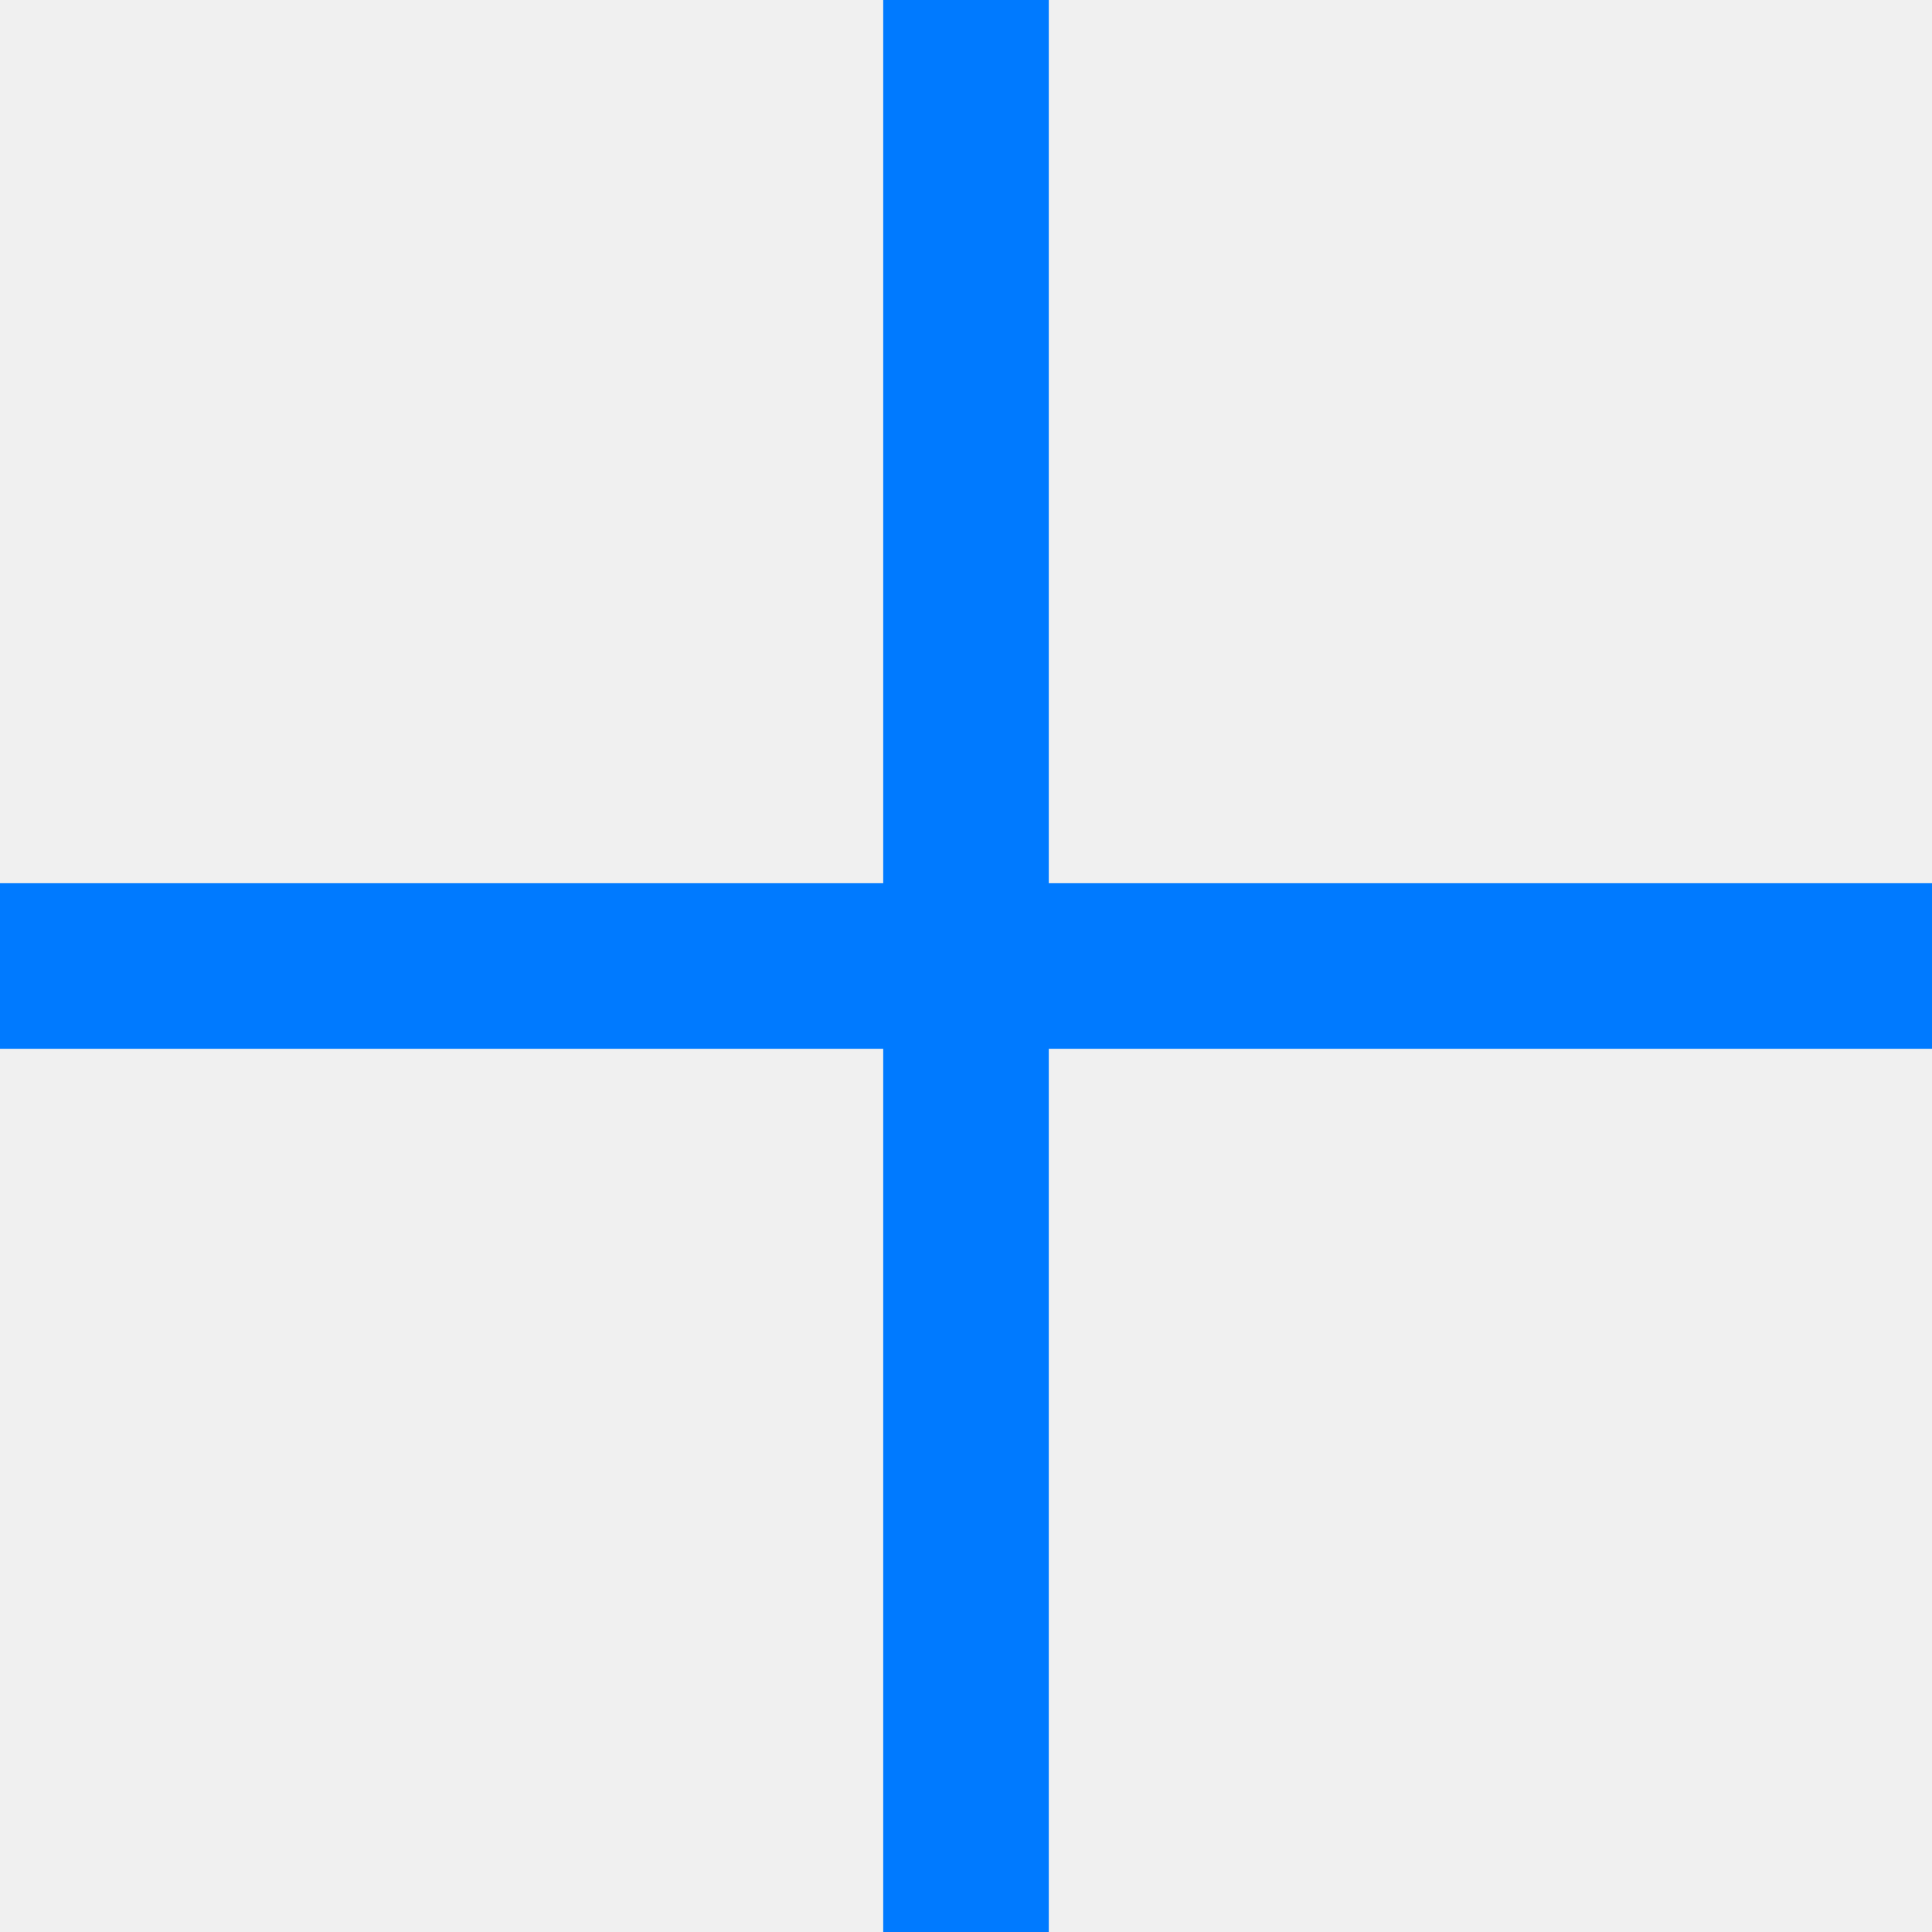
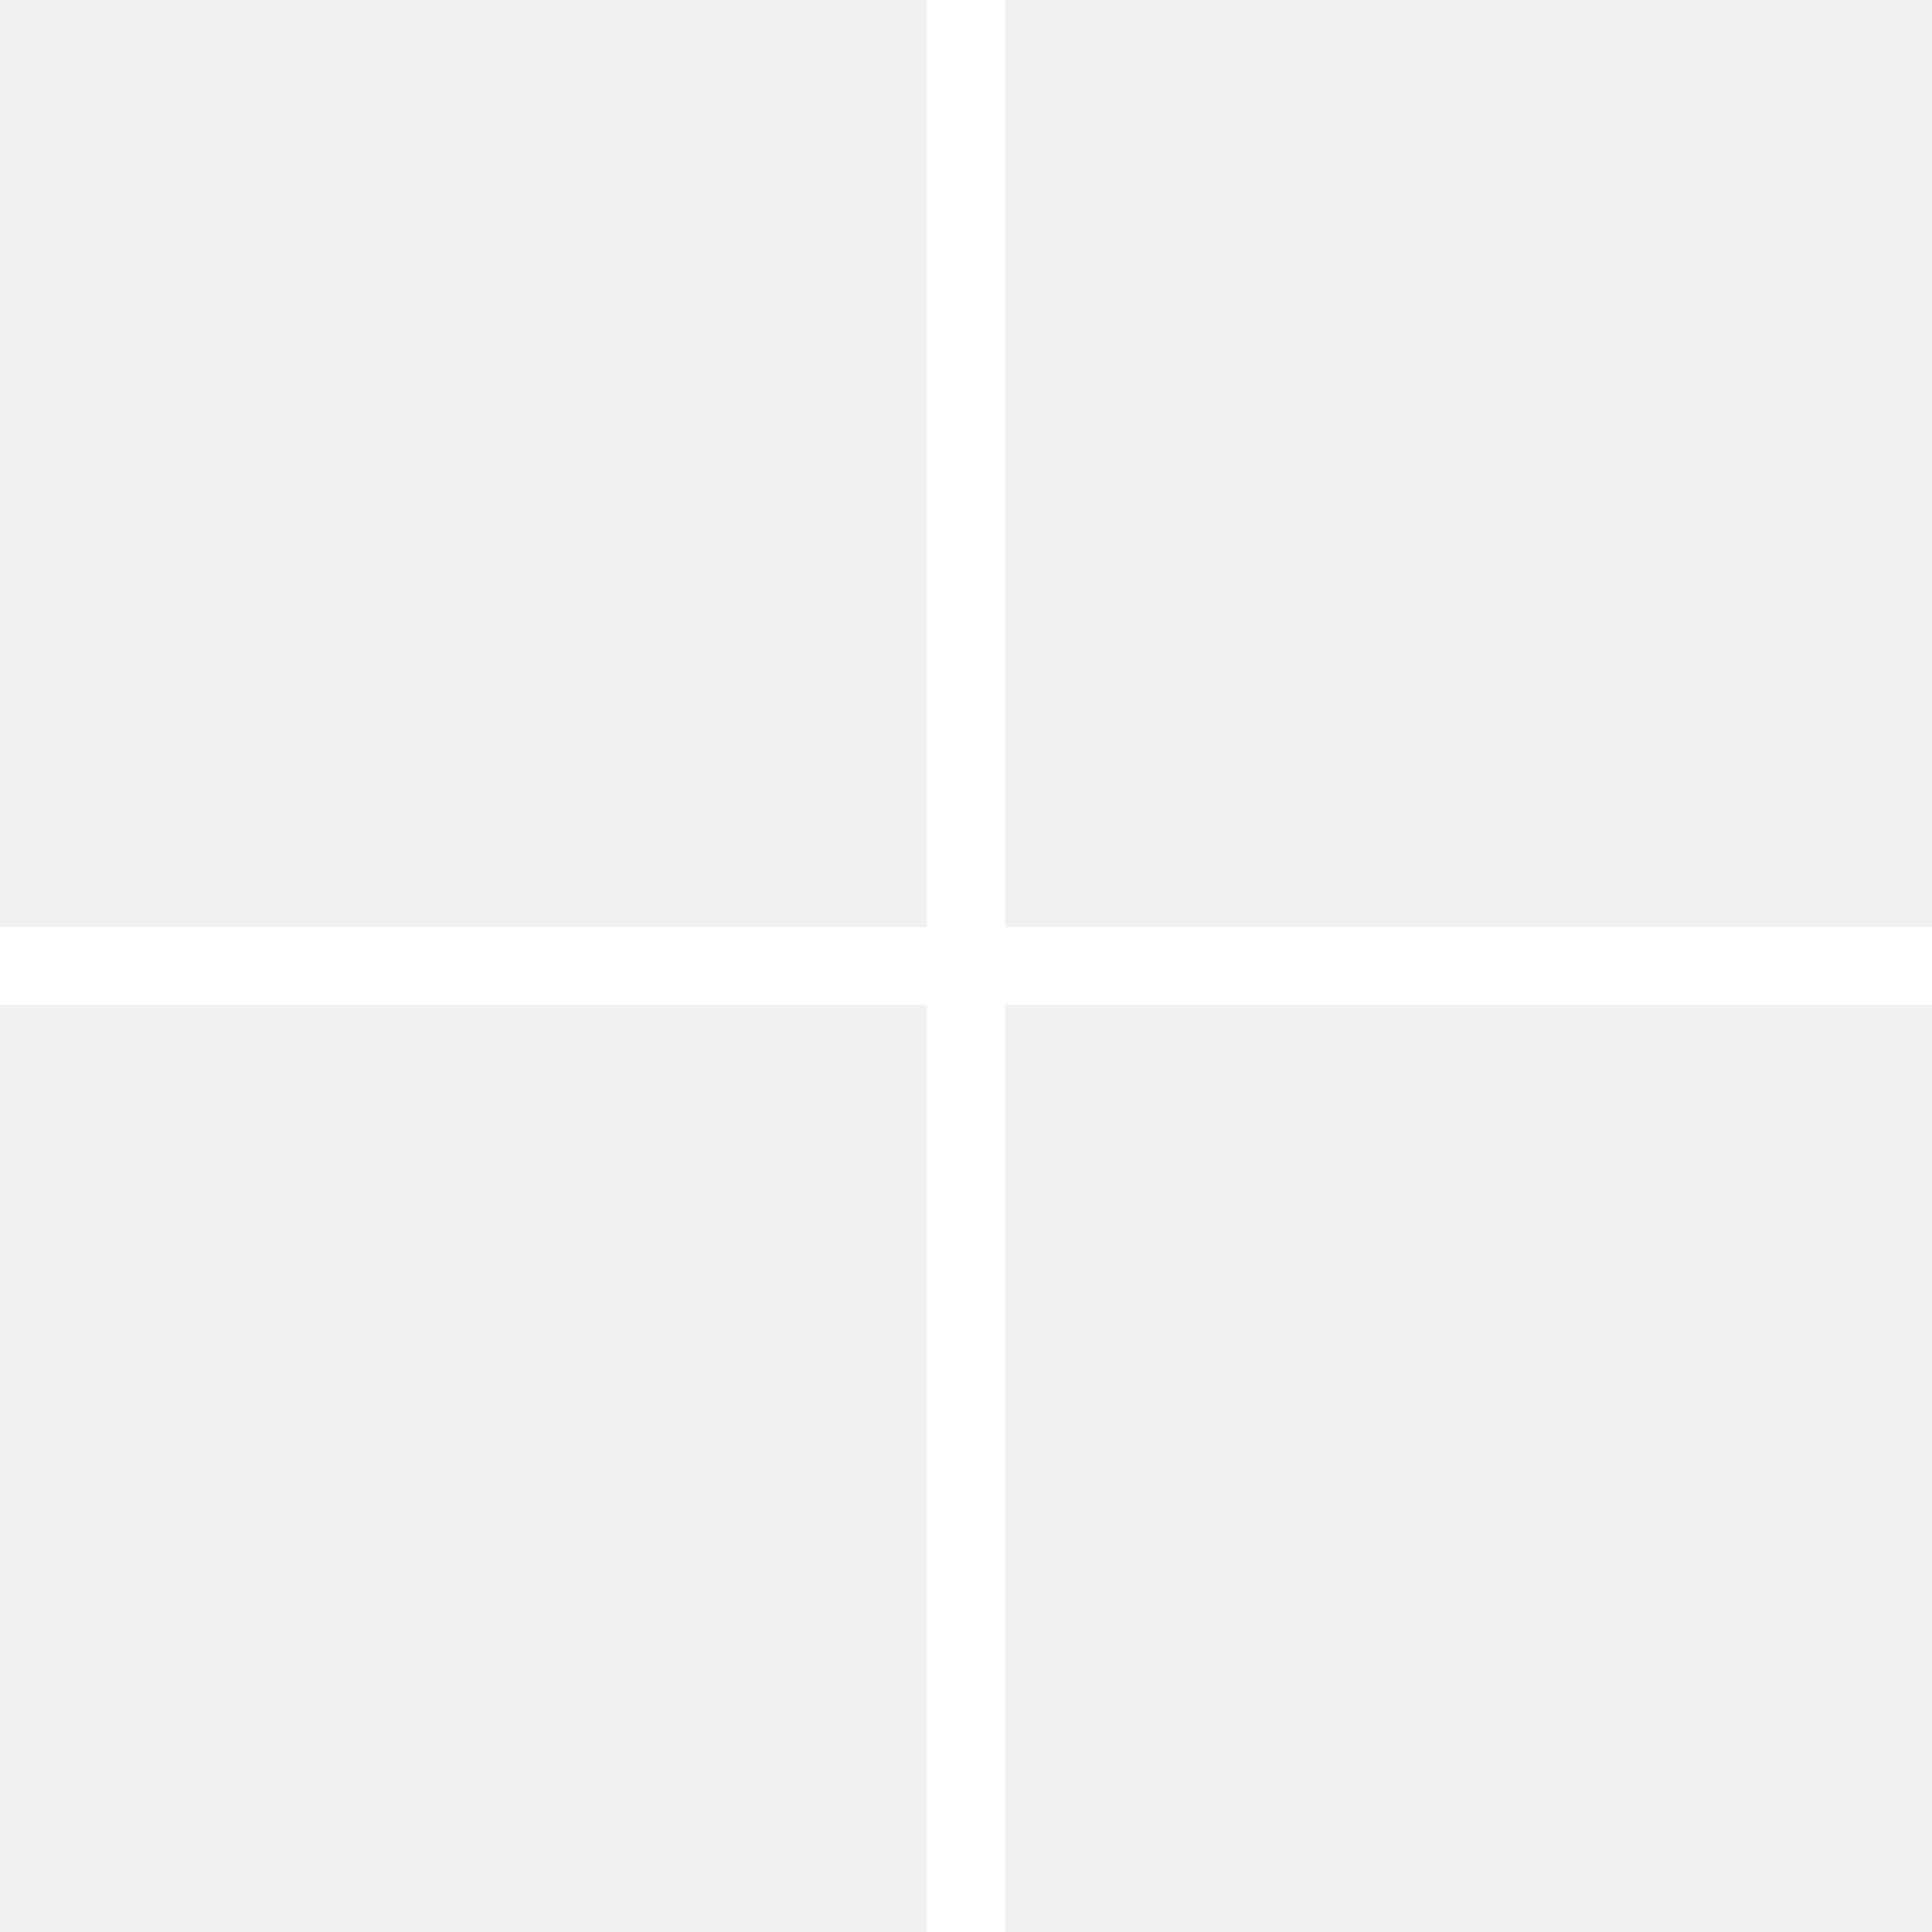
- <svg xmlns="http://www.w3.org/2000/svg" viewBox="0 0 20 20">
-   <path d="M9.143 9.143V0h1.714v9.143H20v1.714h-9.143V20H9.143v-9.143H0V9.143h9.143z" fill="#007AFF" fill-rule="evenodd" />
+ <svg xmlns="http://www.w3.org/2000/svg" width="290.658" height="290.658">
+   <path fill="#ffffff" d="M290.658 139.477H151.182V0h-11.711v139.477H0v11.708h139.471v139.473h11.711V151.185h139.476z" />
</svg>
